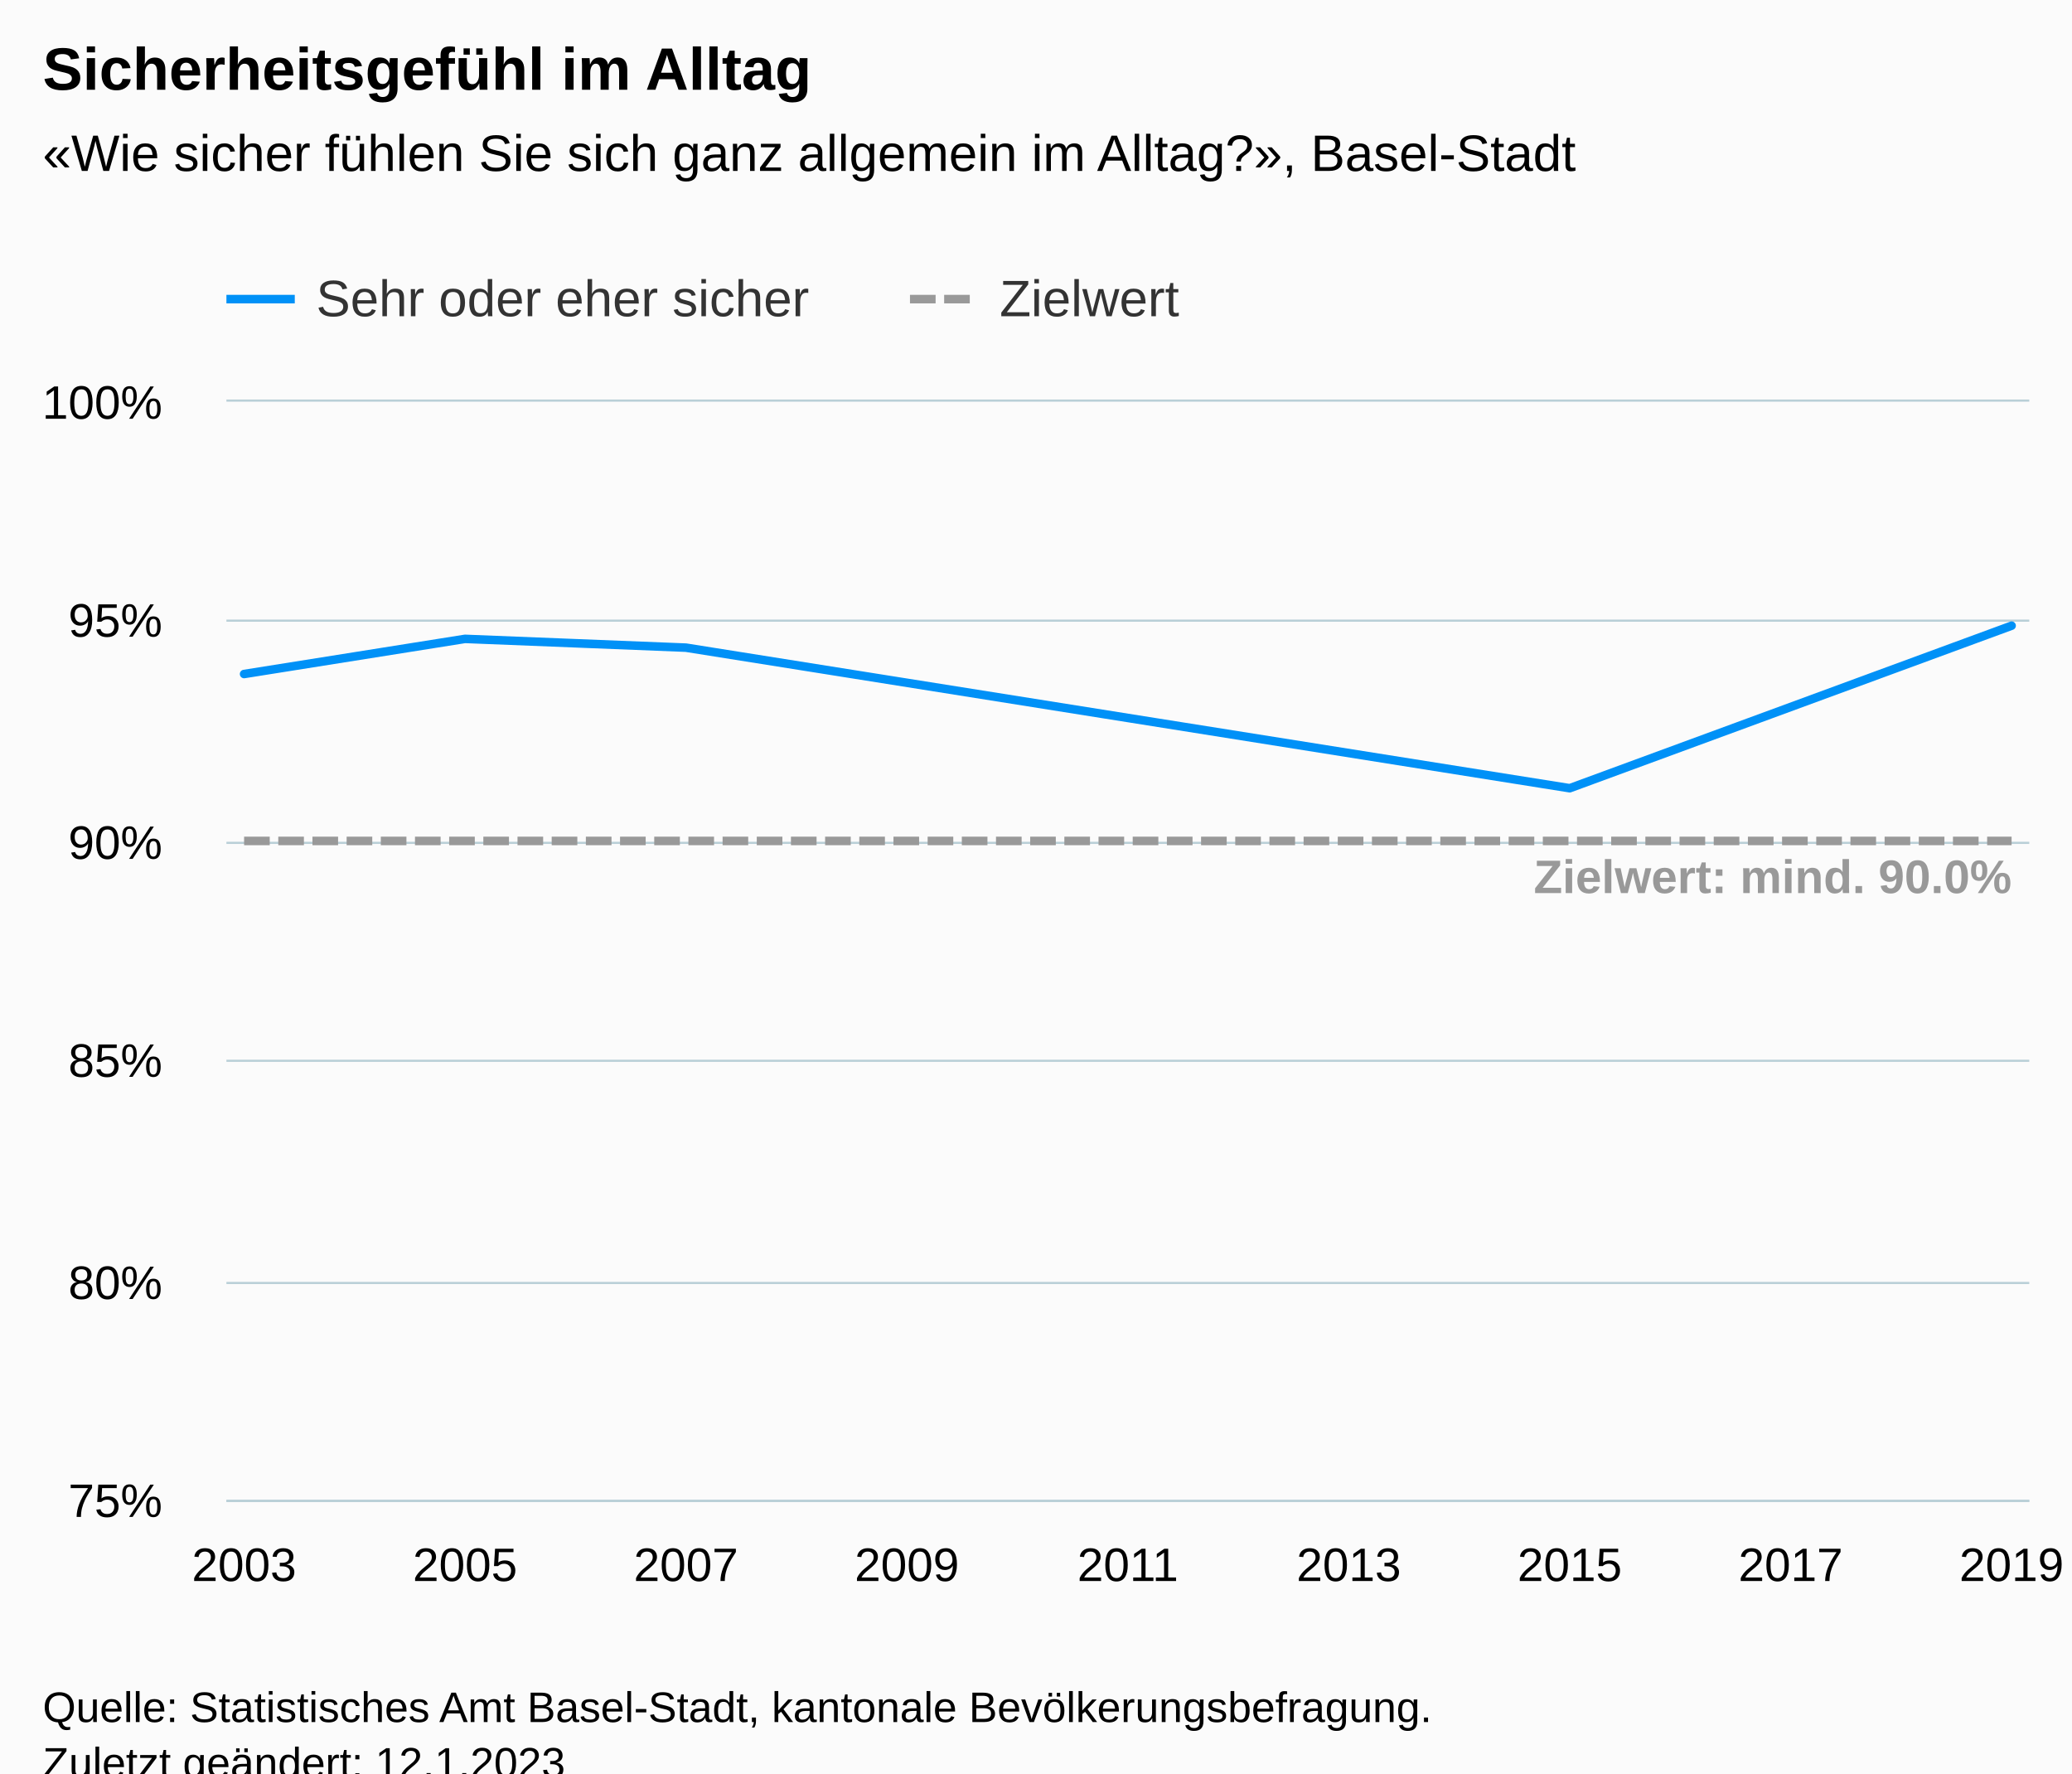
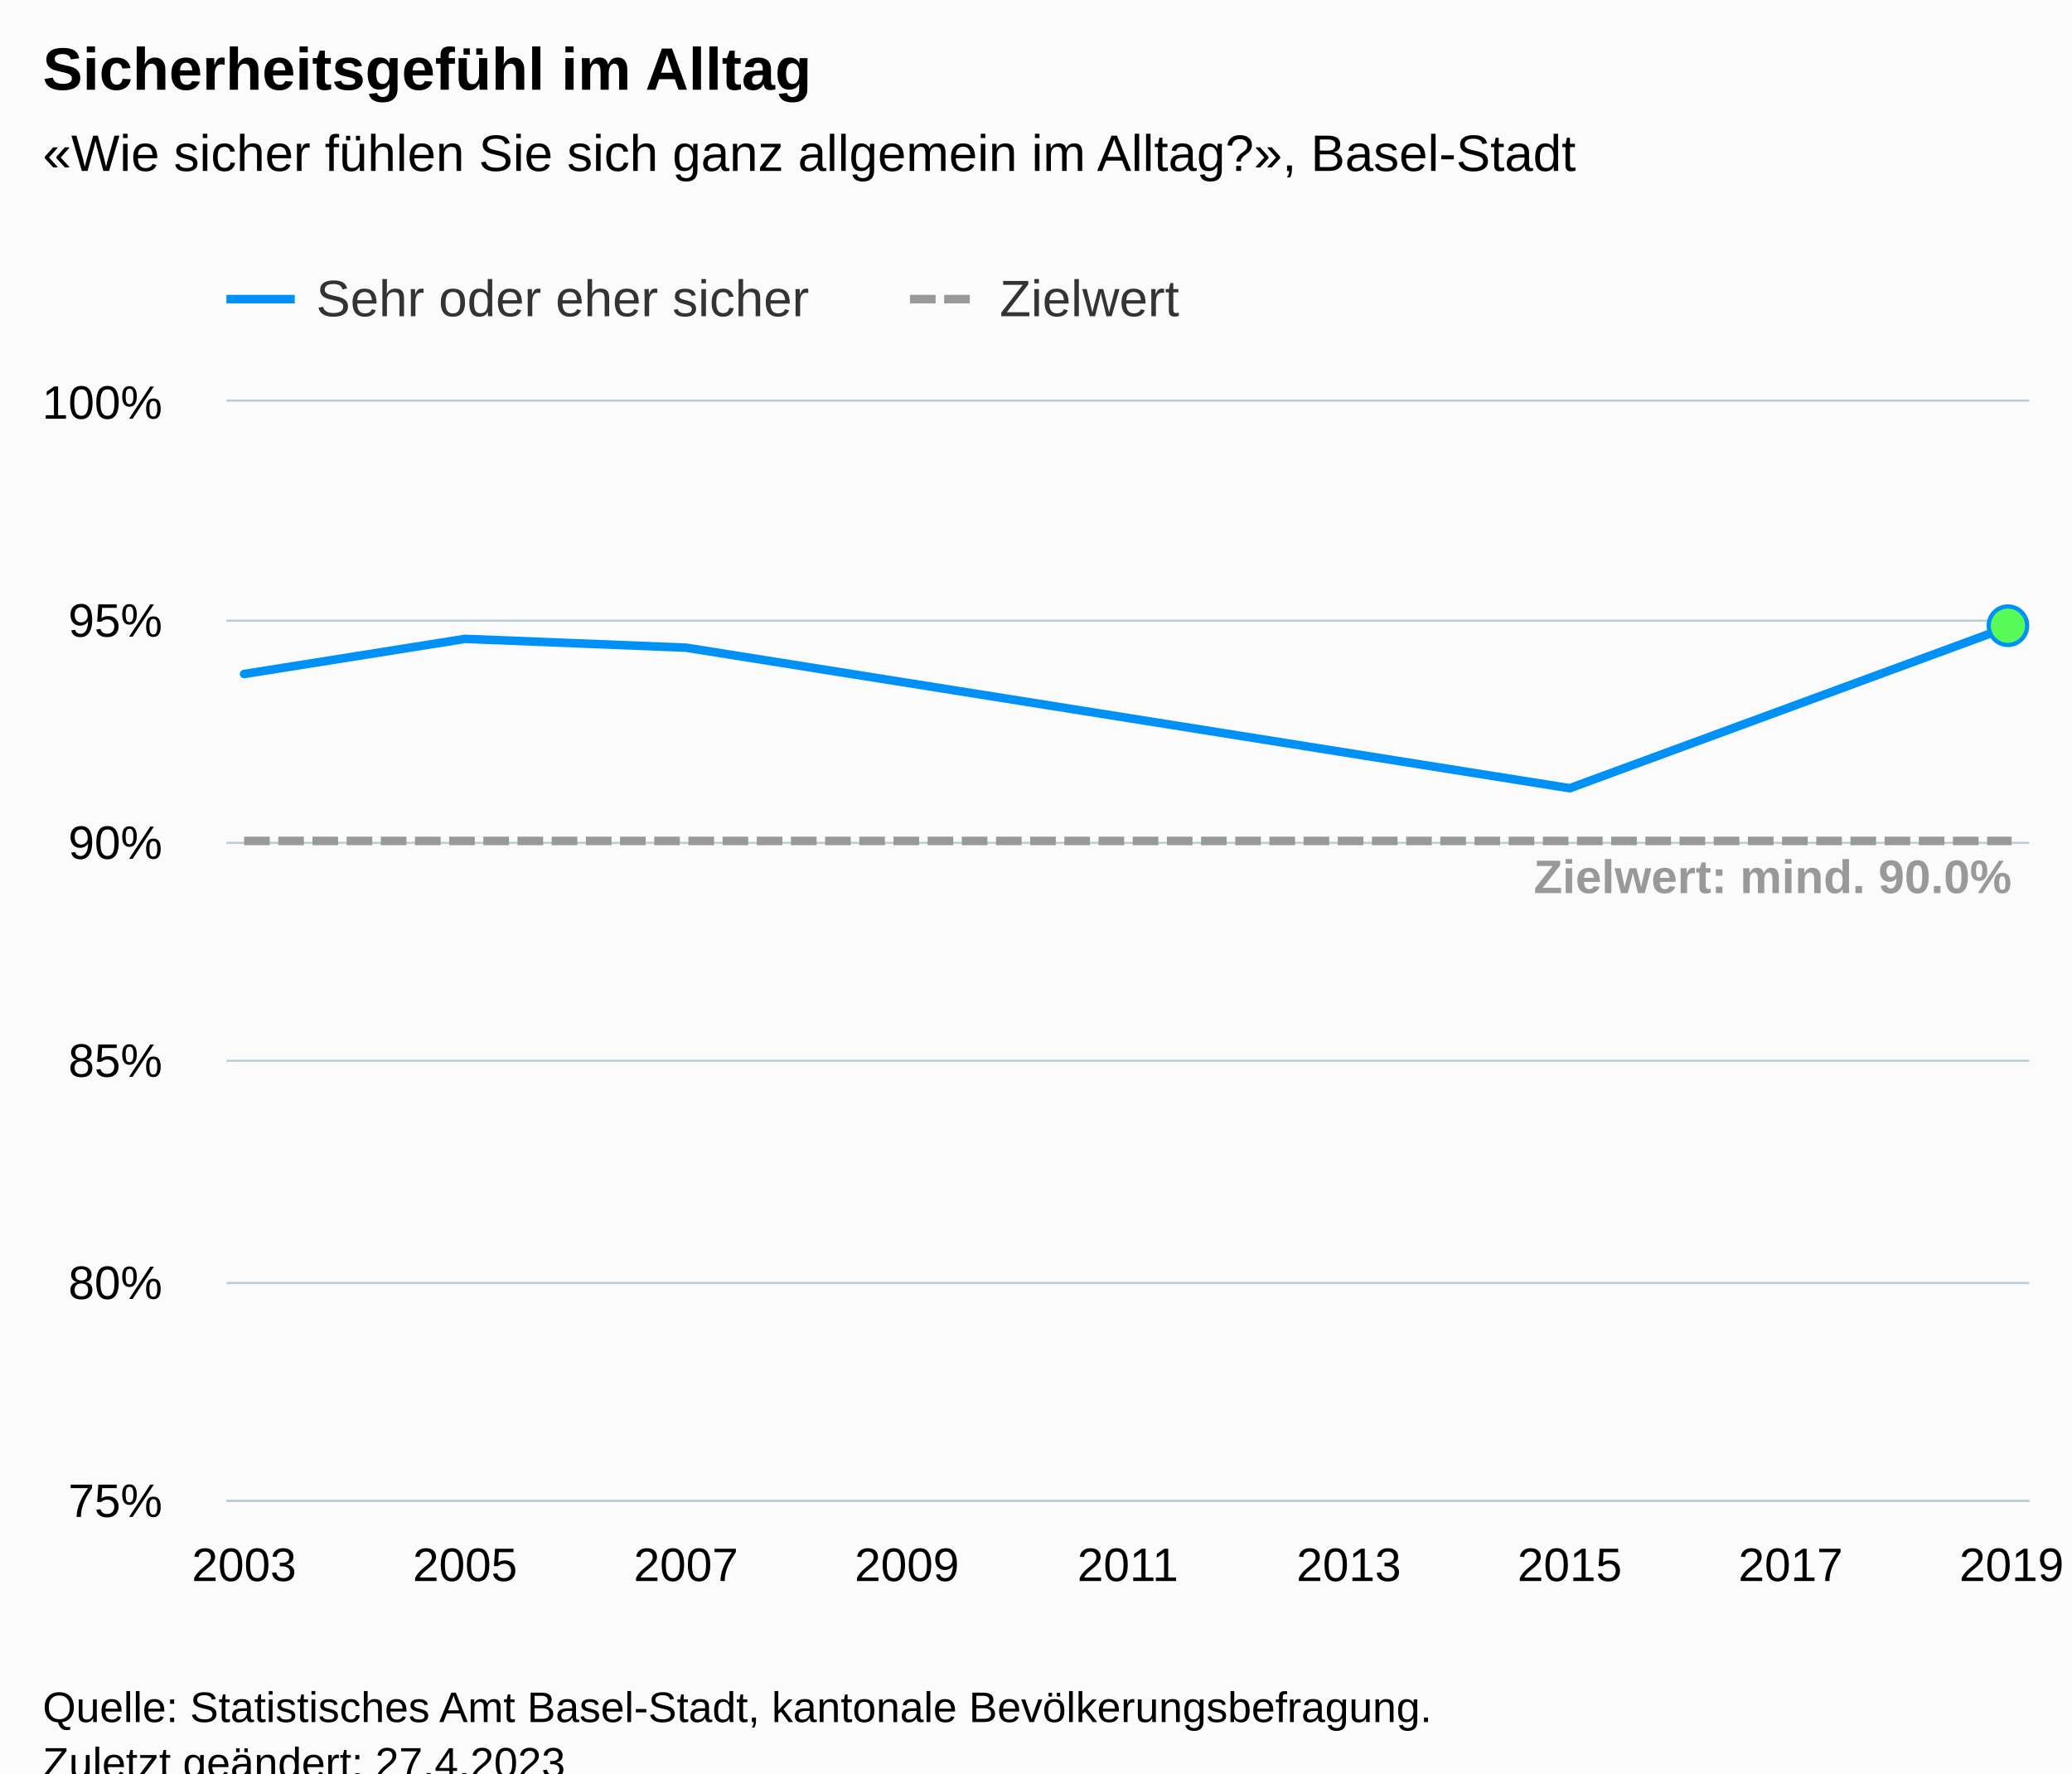
<svg xmlns="http://www.w3.org/2000/svg" version="1.1" class="highcharts-root" style="font-family:Arial;font-size:12px;" viewBox="0 0 485 415">
  <defs>
-     <clipPath id="highcharts-pwjx1py-25-">
+     <clipPath id="highcharts-q07ivyu-25-">
      <rect x="0" y="0" width="422" height="257" fill="none" />
    </clipPath>
-     <clipPath id="highcharts-pwjx1py-32-">
+     <clipPath id="highcharts-q07ivyu-32-">
      <rect x="0" y="0" width="422" height="257" fill="none" />
    </clipPath>
-     <clipPath id="highcharts-pwjx1py-45-">
+     <clipPath id="highcharts-q07ivyu-45-">
      <rect x="53" y="94" width="422" height="257" fill="none" />
    </clipPath>
  </defs>
  <rect fill="#fbfbfb" class="highcharts-background" x="0" y="0" width="485" height="428" rx="0" ry="0" />
  <rect fill="none" class="highcharts-plot-background" x="53" y="94" width="422" height="257" />
  <g class="highcharts-pane-group" data-z-index="0" />
  <g class="highcharts-grid highcharts-xaxis-grid" data-z-index="1">
    <path fill="none" data-z-index="1" class="highcharts-grid-line" d="M 56.5 94 L 56.5 351" opacity="1" />
    <path fill="none" data-z-index="1" class="highcharts-grid-line" d="M 82.5 94 L 82.5 351" opacity="1" />
    <path fill="none" data-z-index="1" class="highcharts-grid-line" d="M 108.5 94 L 108.5 351" opacity="1" />
    <path fill="none" data-z-index="1" class="highcharts-grid-line" d="M 134.5 94 L 134.5 351" opacity="1" />
    <path fill="none" data-z-index="1" class="highcharts-grid-line" d="M 160.5 94 L 160.5 351" opacity="1" />
    <path fill="none" data-z-index="1" class="highcharts-grid-line" d="M 185.5 94 L 185.5 351" opacity="1" />
    <path fill="none" data-z-index="1" class="highcharts-grid-line" d="M 211.5 94 L 211.5 351" opacity="1" />
    <path fill="none" data-z-index="1" class="highcharts-grid-line" d="M 237.5 94 L 237.5 351" opacity="1" />
    <path fill="none" data-z-index="1" class="highcharts-grid-line" d="M 263.5 94 L 263.5 351" opacity="1" />
    <path fill="none" data-z-index="1" class="highcharts-grid-line" d="M 289.5 94 L 289.5 351" opacity="1" />
    <path fill="none" data-z-index="1" class="highcharts-grid-line" d="M 315.5 94 L 315.5 351" opacity="1" />
    <path fill="none" data-z-index="1" class="highcharts-grid-line" d="M 341.5 94 L 341.5 351" opacity="1" />
    <path fill="none" data-z-index="1" class="highcharts-grid-line" d="M 366.5 94 L 366.5 351" opacity="1" />
    <path fill="none" data-z-index="1" class="highcharts-grid-line" d="M 392.5 94 L 392.5 351" opacity="1" />
    <path fill="none" data-z-index="1" class="highcharts-grid-line" d="M 418.5 94 L 418.5 351" opacity="1" />
    <path fill="none" data-z-index="1" class="highcharts-grid-line" d="M 444.5 94 L 444.5 351" opacity="1" />
    <path fill="none" data-z-index="1" class="highcharts-grid-line" d="M 470.5 94 L 470.5 351" opacity="1" />
  </g>
  <g class="highcharts-grid highcharts-yaxis-grid" data-z-index="1">
    <path fill="none" stroke="#B9CFD7" stroke-width="0.5" data-z-index="1" class="highcharts-grid-line" d="M 53 351.25 L 475 351.25" opacity="1" />
    <path fill="none" stroke="#B9CFD7" stroke-width="0.5" data-z-index="1" class="highcharts-grid-line" d="M 53 300.25 L 475 300.25" opacity="1" />
    <path fill="none" stroke="#B9CFD7" stroke-width="0.5" data-z-index="1" class="highcharts-grid-line" d="M 53 248.25 L 475 248.25" opacity="1" />
    <path fill="none" stroke="#B9CFD7" stroke-width="0.5" data-z-index="1" class="highcharts-grid-line" d="M 53 197.25 L 475 197.25" opacity="1" />
    <path fill="none" stroke="#B9CFD7" stroke-width="0.5" data-z-index="1" class="highcharts-grid-line" d="M 53 145.25 L 475 145.25" opacity="1" />
    <path fill="none" stroke="#B9CFD7" stroke-width="0.5" data-z-index="1" class="highcharts-grid-line" d="M 53 93.75 L 475 93.75" opacity="1" />
  </g>
  <rect fill="none" class="highcharts-plot-border" data-z-index="1" x="53" y="94" width="422" height="257" />
  <g class="highcharts-axis highcharts-xaxis" data-z-index="2">
    <path fill="none" class="highcharts-axis-line" stroke="#B9CFD7" stroke-width="0.5" data-z-index="7" d="M 53 351.25 L 475 351.25" />
  </g>
  <g class="highcharts-axis highcharts-yaxis" data-z-index="2">
    <path fill="none" class="highcharts-axis-line" data-z-index="7" d="M 53 94 L 53 351" />
  </g>
  <g class="highcharts-series-group" data-z-index="3">
-     <g class="highcharts-series highcharts-series-0 highcharts-line-series" data-z-index="0.1" opacity="1" transform="translate(53,94) scale(1 1)" clip-path="url(#highcharts-pwjx1py-32-)">
+     <g class="highcharts-series highcharts-series-0 highcharts-line-series" data-z-index="0.1" opacity="1" transform="translate(53,94) scale(1 1)" clip-path="url(#highcharts-q07ivyu-32-)">
      <path fill="none" d="M 4.137 63.736 L 55.853 55.512 L 107.569 57.568 L 211 74.016 L 314.431 90.464 L 417.863 52.428" class="highcharts-graph" data-z-index="1" stroke="#0091f7" stroke-width="2" stroke-linejoin="round" stroke-linecap="round" />
    </g>
-     <g class="highcharts-markers highcharts-series-0 highcharts-line-series" data-z-index="0.1" opacity="1" transform="translate(53,94) scale(1 1)" clip-path="none" />
-     <g class="highcharts-series highcharts-series-1 highcharts-line-series" data-z-index="0.1" opacity="1" transform="translate(53,94) scale(1 1)" clip-path="url(#highcharts-pwjx1py-32-)">
+     <g class="highcharts-markers highcharts-series-0 highcharts-line-series" data-z-index="0.1" opacity="1" transform="translate(53,94) scale(1 1)" clip-path="none">
+       <path fill="#59fb59" d="M 417 56.928 A 4.5 4.5 0 1 1 417.004 56.928 Z" stroke="#0091f7" stroke-width="1" opacity="1" class="highcharts-point" />
+     </g>
+     <g class="highcharts-series highcharts-series-1 highcharts-line-series" data-z-index="0.1" opacity="1" transform="translate(53,94) scale(1 1)" clip-path="url(#highcharts-q07ivyu-32-)">
      <path fill="none" d="M 4.137 102.8 L 55.853 102.8 L 107.569 102.8 L 211 102.8 L 314.431 102.8 L 417.863 102.8" class="highcharts-graph" data-z-index="1" stroke="#999999" stroke-width="2" stroke-dasharray="6,2" />
    </g>
    <g class="highcharts-markers highcharts-series-1 highcharts-line-series" data-z-index="0.1" opacity="1" transform="translate(53,94) scale(1 1)" clip-path="none" />
-     <g class="highcharts-series highcharts-series-2 highcharts-line-series highcharts-color-0" visibility="hidden" data-z-index="0.1" opacity="1" transform="translate(53,94) scale(1 1)" clip-path="url(#highcharts-pwjx1py-32-)" />
+     <g class="highcharts-series highcharts-series-2 highcharts-line-series highcharts-color-0" visibility="hidden" data-z-index="0.1" opacity="1" transform="translate(53,94) scale(1 1)" clip-path="url(#highcharts-q07ivyu-32-)">
+       <path fill="none" d="M 417.863 1028" class="highcharts-graph" data-z-index="1" stroke="#7cb5ec" stroke-width="2" stroke-linejoin="round" stroke-linecap="round" />
+     </g>
    <g class="highcharts-markers highcharts-series-2 highcharts-line-series highcharts-color-0" visibility="hidden" data-z-index="0.1" opacity="1" transform="translate(53,94) scale(1 1)" clip-path="none" />
  </g>
  <text x="10" text-anchor="start" class="highcharts-title" data-z-index="4" style="color:#000000;font-size:14px;font-weight:bold;fill:#000000;" y="21">
    <tspan>Sicherheitsgefühl im Alltag</tspan>
  </text>
  <text x="10" text-anchor="start" class="highcharts-subtitle" data-z-index="4" style="color:#000000;font-size:12px;font-weight:normal;fill:#000000;" y="40">
    <tspan>«Wie sicher fühlen Sie sich ganz allgemein im Alltag?», Basel-Stadt</tspan>
  </text>
  <text x="10" text-anchor="start" class="highcharts-caption" data-z-index="4" style="color:#666666;fill:#666666;" y="385" />
  <g class="highcharts-data-labels highcharts-series-1 highcharts-line-series" data-z-index="6" opacity="1" transform="translate(53,94) scale(1 1)">
    <g class="highcharts-label highcharts-data-label highcharts-data-label-color-undefined" data-z-index="1" transform="translate(301,99)">
      <text x="5" data-z-index="1" y="16" style="color:#999999;font-size:11px;font-weight:bold;fill:#999999;">
        <tspan>Zielwert: mind. 90.0%</tspan>
      </text>
    </g>
  </g>
  <g class="highcharts-legend" data-z-index="7" transform="translate(45,56)">
    <rect fill="none" class="highcharts-legend-box" rx="0" ry="0" x="0" y="0" width="240" height="26" visibility="visible" />
    <g data-z-index="1">
      <g>
        <g class="highcharts-legend-item highcharts-line-series highcharts-color-undefined highcharts-series-0" data-z-index="1" transform="translate(8,3)">
          <path fill="none" d="M 0 11 L 16 11" class="highcharts-graph" stroke="#0091f7" stroke-width="2" />
          <text x="21" style="color:#333333;cursor:pointer;font-size:12px;font-weight:normal;fill:#333333;" text-anchor="start" data-z-index="2" y="15">
            <tspan>Sehr oder eher sicher</tspan>
          </text>
        </g>
        <g class="highcharts-legend-item highcharts-line-series highcharts-color-undefined highcharts-series-1" data-z-index="1" transform="translate(168,3)">
          <path fill="none" d="M 0 11 L 16 11" class="highcharts-graph" stroke-dasharray="6,2" stroke="#999999" stroke-width="2" />
          <text x="21" y="15" style="color:#333333;cursor:pointer;font-size:12px;font-weight:normal;fill:#333333;" text-anchor="start" data-z-index="2">
            <tspan>Zielwert</tspan>
          </text>
        </g>
      </g>
    </g>
  </g>
  <g class="highcharts-axis-labels highcharts-xaxis-labels" data-z-index="7">
    <text x="57.137" style="color:#000000;cursor:default;font-size:11px;fill:#000000;" text-anchor="middle" transform="translate(0,0)" y="370" opacity="1">2003</text>
    <text x="0" style="color:#000000;cursor:default;font-size:11px;fill:#000000;" text-anchor="middle" transform="translate(0,0)" y="-9999">2004</text>
    <text x="108.853" style="color:#000000;cursor:default;font-size:11px;fill:#000000;" text-anchor="middle" transform="translate(0,0)" y="370" opacity="1">2005</text>
    <text x="0" style="color:#000000;cursor:default;font-size:11px;fill:#000000;" text-anchor="middle" transform="translate(0,0)" y="-9999">2006</text>
    <text x="160.569" style="color:#000000;cursor:default;font-size:11px;fill:#000000;" text-anchor="middle" transform="translate(0,0)" y="370" opacity="1">2007</text>
    <text x="0" style="color:#000000;cursor:default;font-size:11px;fill:#000000;" text-anchor="middle" transform="translate(0,0)" y="-9999">2008</text>
    <text x="212.284" style="color:#000000;cursor:default;font-size:11px;fill:#000000;" text-anchor="middle" transform="translate(0,0)" y="370" opacity="1">2009</text>
    <text x="0" style="color:#000000;cursor:default;font-size:11px;fill:#000000;" text-anchor="middle" transform="translate(0,0)" y="-9999">2010</text>
    <text x="264" style="color:#000000;cursor:default;font-size:11px;fill:#000000;" text-anchor="middle" transform="translate(0,0)" y="370" opacity="1">2011</text>
    <text x="0" style="color:#000000;cursor:default;font-size:11px;fill:#000000;" text-anchor="middle" transform="translate(0,0)" y="-9999">2012</text>
    <text x="315.716" style="color:#000000;cursor:default;font-size:11px;fill:#000000;" text-anchor="middle" transform="translate(0,0)" y="370" opacity="1">2013</text>
    <text x="0" style="color:#000000;cursor:default;font-size:11px;fill:#000000;" text-anchor="middle" transform="translate(0,0)" y="-9999">2014</text>
    <text x="367.431" style="color:#000000;cursor:default;font-size:11px;fill:#000000;" text-anchor="middle" transform="translate(0,0)" y="370" opacity="1">2015</text>
    <text x="0" style="color:#000000;cursor:default;font-size:11px;fill:#000000;" text-anchor="middle" transform="translate(0,0)" y="-9999">2016</text>
    <text x="419.147" style="color:#000000;cursor:default;font-size:11px;fill:#000000;" text-anchor="middle" transform="translate(0,0)" y="370" opacity="1">2017</text>
    <text x="0" style="color:#000000;cursor:default;font-size:11px;fill:#000000;" text-anchor="middle" transform="translate(0,0)" y="-9999">2018</text>
    <text x="470.863" style="color:#000000;cursor:default;font-size:11px;fill:#000000;" text-anchor="middle" transform="translate(0,0)" y="370" opacity="1">2019</text>
  </g>
  <g class="highcharts-axis-labels highcharts-yaxis-labels" data-z-index="7">
    <text x="38" style="color:#000000;cursor:default;font-size:11px;fill:#000000;" text-anchor="end" transform="translate(0,0)" y="355" opacity="1">75%</text>
    <text x="38" style="color:#000000;cursor:default;font-size:11px;fill:#000000;" text-anchor="end" transform="translate(0,0)" y="304" opacity="1">80%</text>
    <text x="38" style="color:#000000;cursor:default;font-size:11px;fill:#000000;" text-anchor="end" transform="translate(0,0)" y="252" opacity="1">85%</text>
    <text x="38" style="color:#000000;cursor:default;font-size:11px;fill:#000000;" text-anchor="end" transform="translate(0,0)" y="201" opacity="1">90%</text>
    <text x="38" style="color:#000000;cursor:default;font-size:11px;fill:#000000;" text-anchor="end" transform="translate(0,0)" y="149" opacity="1">95%</text>
    <text x="38" style="color:#000000;cursor:default;font-size:11px;fill:#000000;" text-anchor="end" transform="translate(0,0)" y="98" opacity="1">100%</text>
  </g>
  <text x="10" class="highcharts-credits" text-anchor="start" data-z-index="8" style="cursor:default;color:#000000;font-size:10px;fill:#000000;" y="403">
    <tspan>Quelle: Statistisches Amt Basel-Stadt, kantonale Bevölkerungsbefragung.</tspan>
-     <tspan x="10" dy="13">Zuletzt geändert: 12.1.2023</tspan>
+     <tspan x="10" dy="13">Zuletzt geändert: 27.4.2023</tspan>
  </text>
-   <g class="highcharts-control-points" data-z-index="99" clip-path="url(#highcharts-pwjx1py-45-)" />
+   <g class="highcharts-control-points" data-z-index="99" clip-path="url(#highcharts-q07ivyu-45-)" />
</svg>
